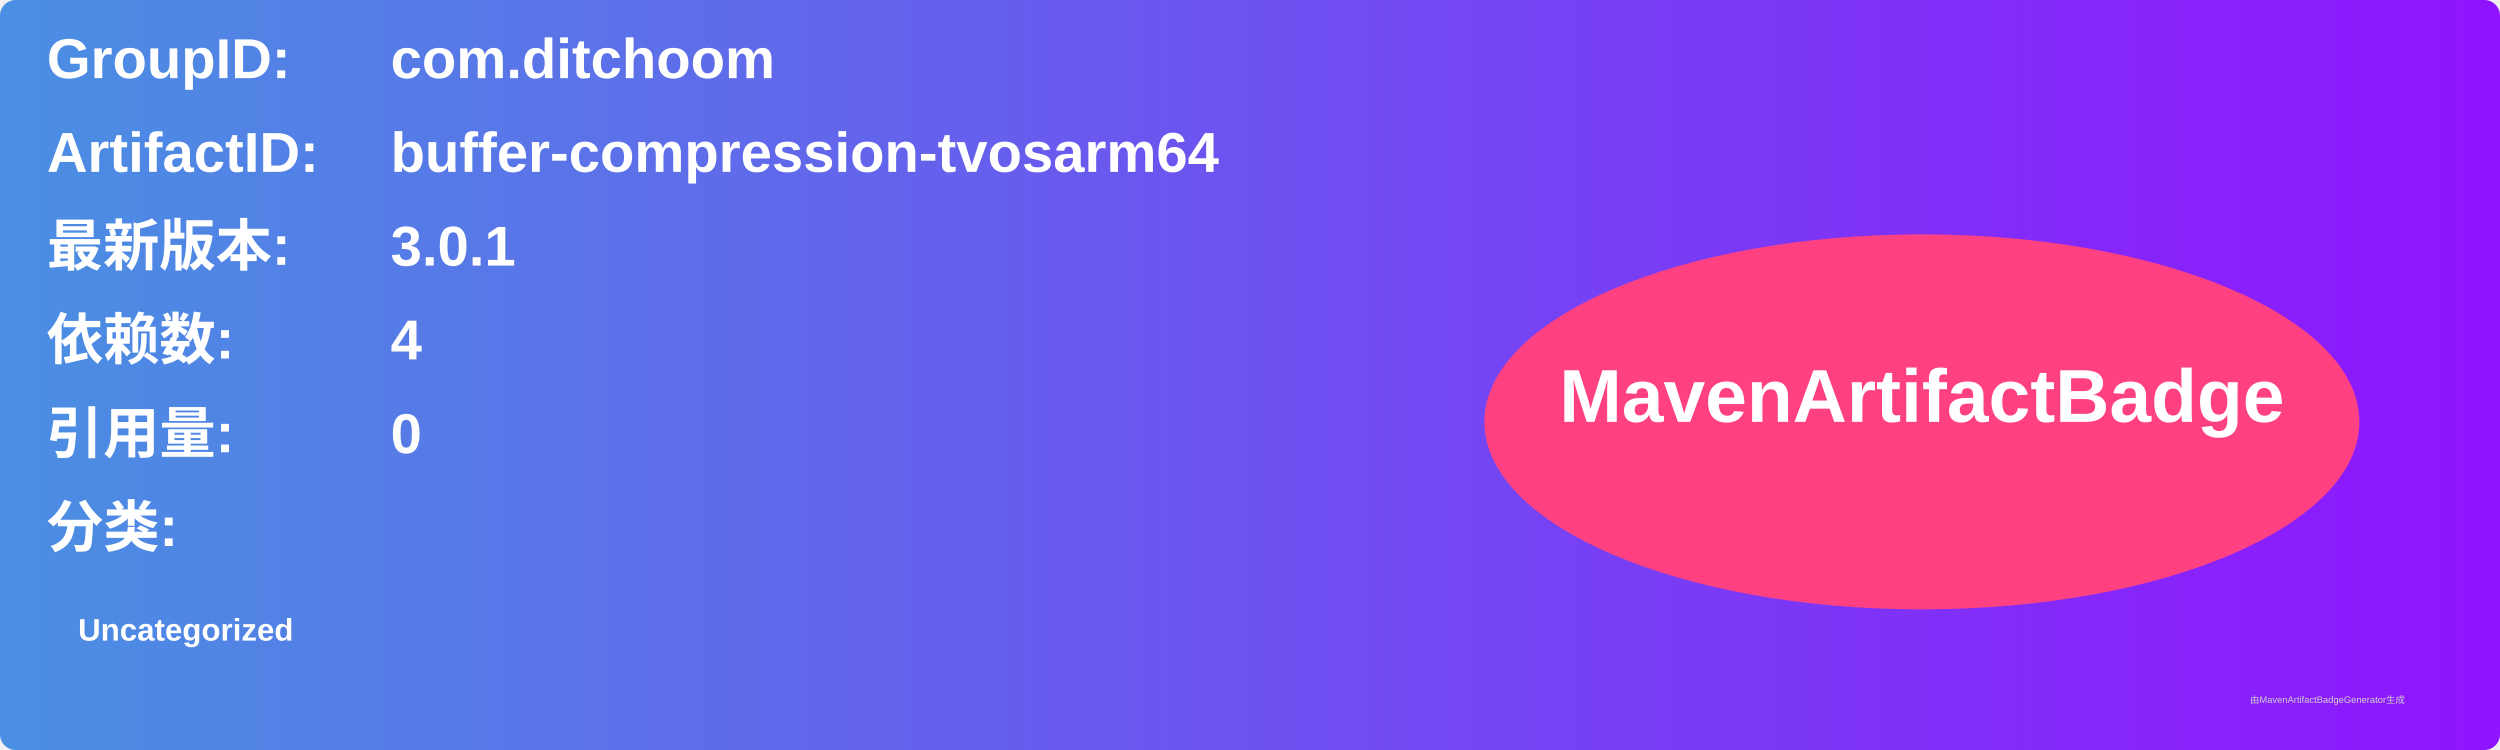
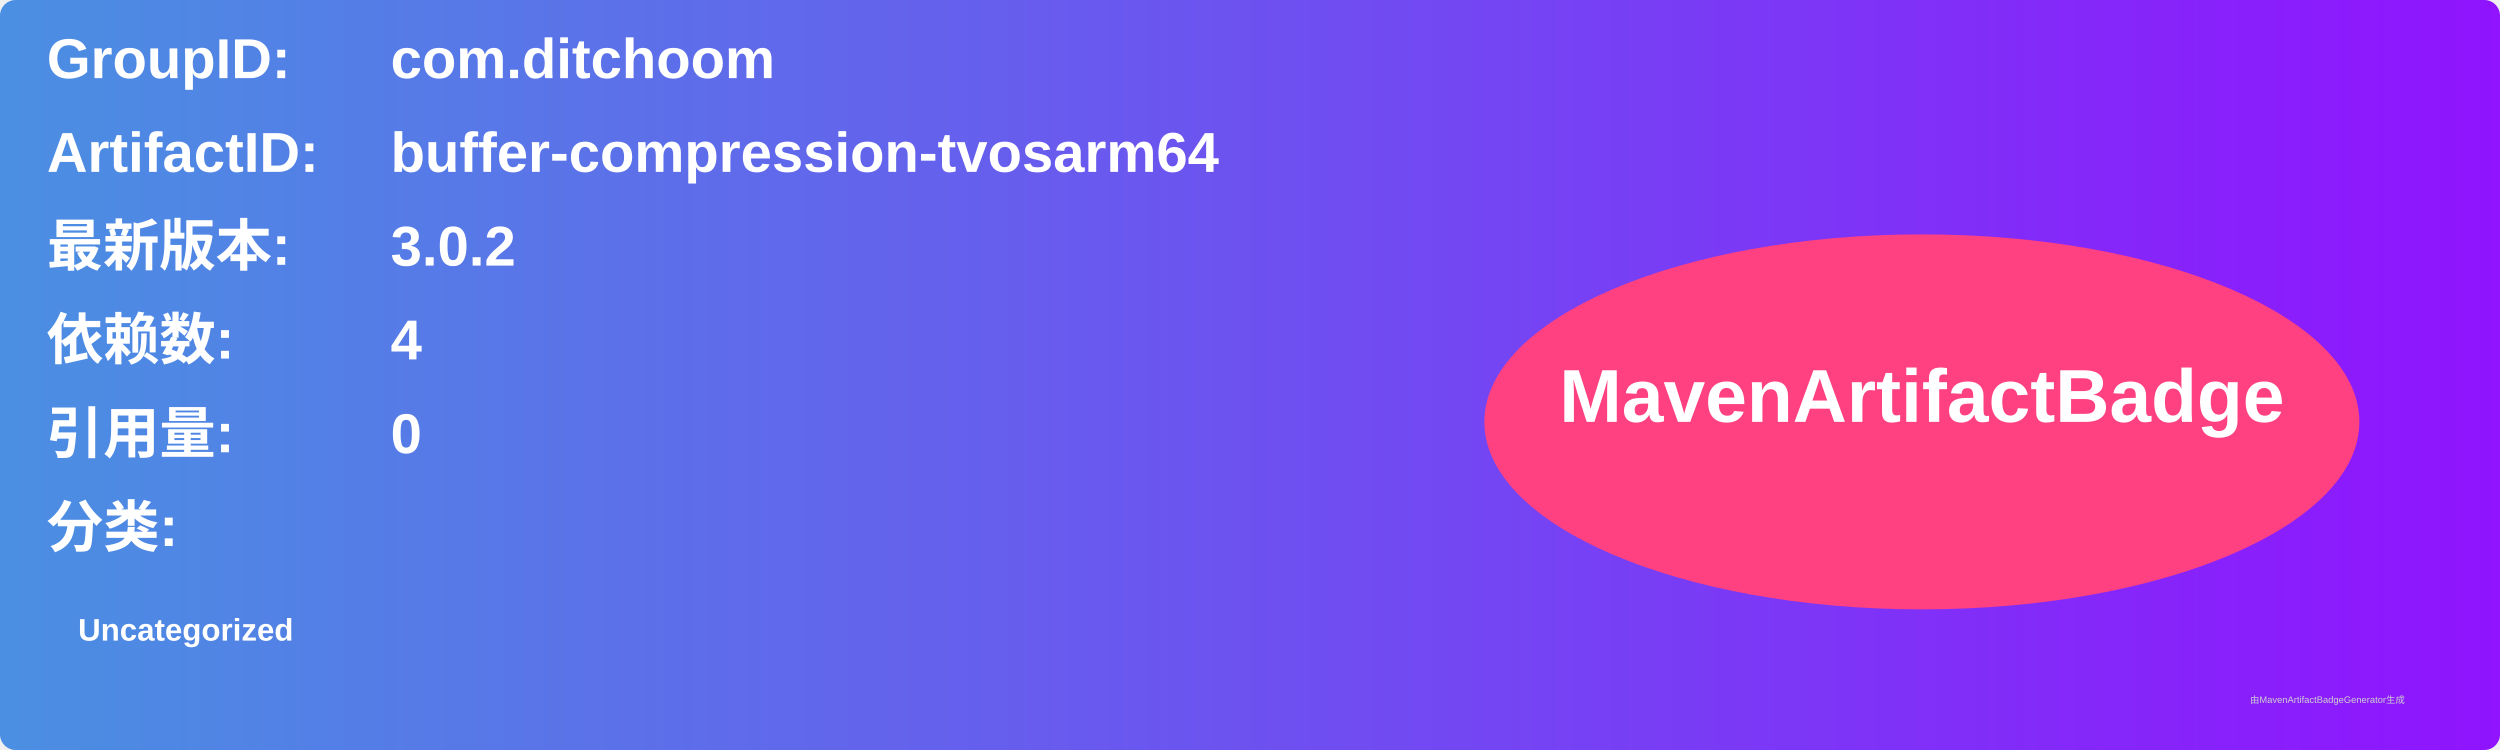
<svg xmlns="http://www.w3.org/2000/svg" width="800" height="240" viewBox="0 0 800 240">
  <linearGradient id="grad" x1="0%" y1="0%" x2="100%" y2="0%">
    <stop offset="0%" stop-color="#4a90e2" />
    <stop offset="100%" stop-color="#9013fe" />
  </linearGradient>
  <rect width="100%" height="100%" rx="5" ry="5" fill="url(#grad)" />
  <g transform="translate(15, 15)">
    <text x="0" y="10" font-family="Arial" font-size="18" fill="white" font-weight="bold" width="260">GroupID:</text>
    <text x="110" y="10" font-family="Arial" font-size="18" fill="white" font-weight="bold" width="460">com.ditchoom</text>
    <text x="0" y="40" font-family="Arial" font-size="18" fill="white" font-weight="bold" width="260">ArtifactID:</text>
    <text x="110" y="40" font-family="Arial" font-size="18" fill="white" font-weight="bold" width="460">buffer-compression-tvosarm64</text>
    <text x="0" y="70" font-family="Arial" font-size="18" fill="white" font-weight="bold">最新版本:</text>
    <text x="110" y="70" font-family="Arial" font-size="18" fill="white" font-weight="bold">
-       <tspan font-weight="bold">3.0.1</tspan>
+       <tspan font-weight="bold">3.0.2</tspan>
    </text>
    <text x="0" y="100" font-family="Arial" font-size="18" fill="white" font-weight="bold">依赖数: </text>
    <text x="110" y="100" font-family="Arial" font-size="18" fill="white">
      <tspan font-weight="bold">4</tspan>
    </text>
    <text x="0" y="130" font-family="Arial" font-size="18" fill="white" font-weight="bold">引用量: </text>
    <text x="110" y="130" font-family="Arial" font-size="18" fill="white">
      <tspan font-weight="bold">0</tspan>
    </text>
    <text x="0" y="160" font-family="Arial" font-size="18" fill="white" font-weight="bold">分类:</text>
    <text x="10" y="190" font-family="Arial" font-size="10" fill="white">
      <tspan font-weight="bold">Uncategorized</tspan>
    </text>
    <ellipse cx="600" cy="120" rx="140" ry="60" fill="#ff4081" />
    <text x="600" y="120" text-anchor="middle" font-family="Arial" font-size="24" fill="white" font-weight="bold">MavenArtifactBadge</text>
  </g>
  <text x="720" y="225" font-family="Arial" font-size="3" fill="#d0d0d0">由MavenArtifactBadgeGenerator生成</text>
</svg>
